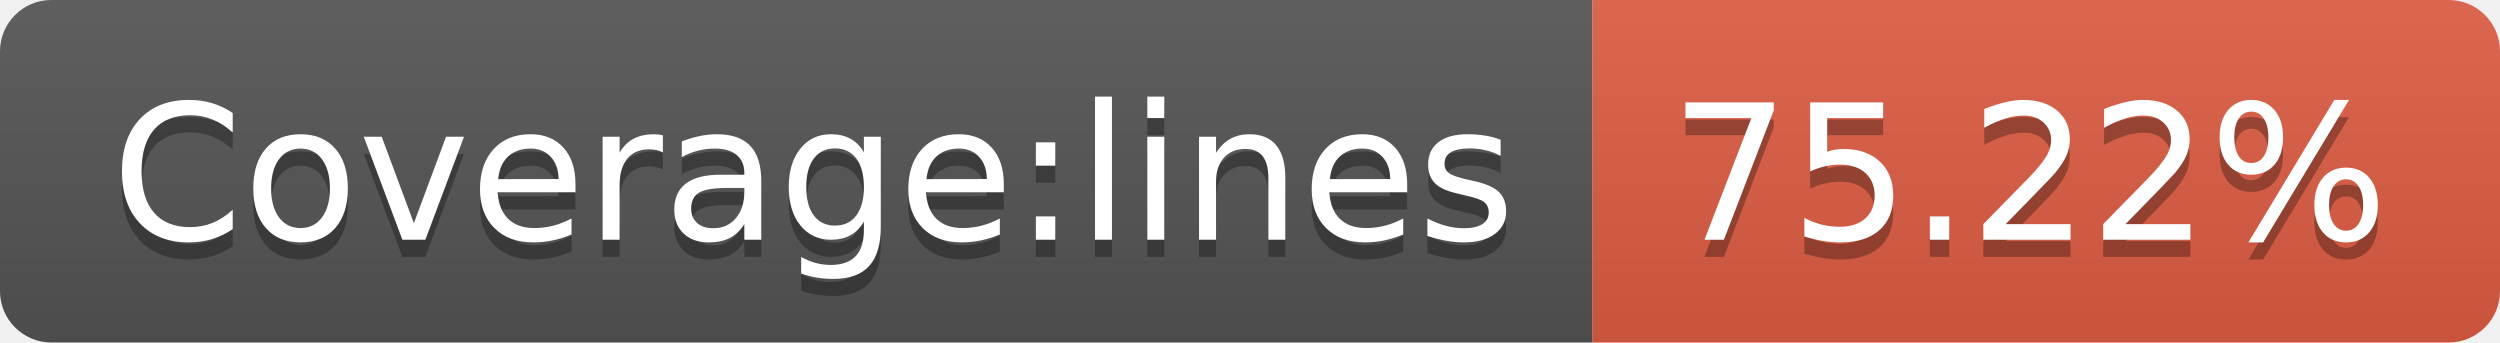
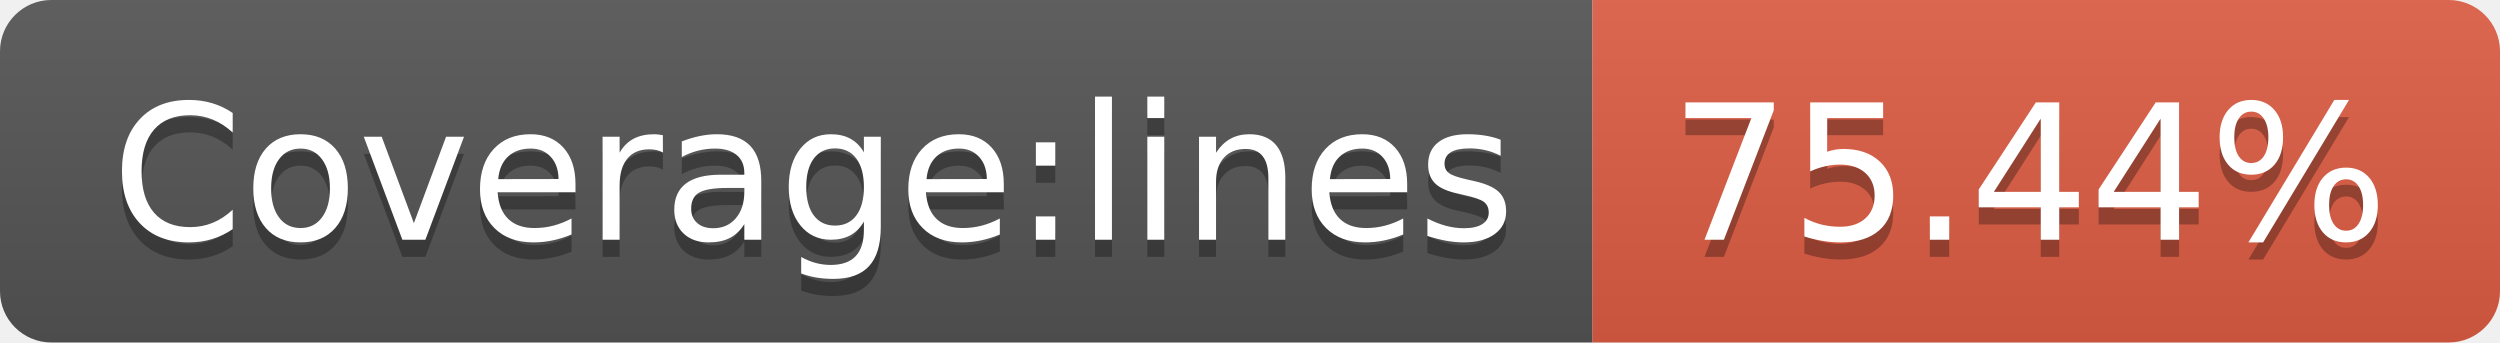
- <svg xmlns="http://www.w3.org/2000/svg" width="146" height="20" role="img" aria-label="Coverage:lines: 75.22%">
+ <svg xmlns="http://www.w3.org/2000/svg" width="146" height="20" role="img" aria-label="Coverage:lines: 75.44%">
  <linearGradient id="s" x2="0" y2="100%">
    <stop offset="0" stop-color="#bbb" stop-opacity=".1" />
    <stop offset="1" stop-opacity=".1" />
  </linearGradient>
  <clipPath id="r">
    <rect width="146" height="20" rx="3" fill="#fff" />
  </clipPath>
  <g clip-path="url(#r)">
    <rect width="93" height="20" fill="#555" />
    <rect x="93" width="53" height="20" fill="#e05d44" />
    <rect width="146" height="20" fill="url(#s)" />
  </g>
  <g fill="#fff" text-anchor="middle" font-family="Verdana,Geneva,DejaVu Sans,sans-serif" text-rendering="geometricPrecision" font-size="110">
    <text aria-hidden="true" x="475" y="150" fill="#010101" fill-opacity=".3" transform="scale(.1)" textLength="830">Coverage:lines</text>
    <text x="475" y="140" transform="scale(.1)" fill="#fff" textLength="830">Coverage:lines</text>
-     <text aria-hidden="true" x="1185" y="150" fill="#010101" fill-opacity=".3" transform="scale(.1)" textLength="430">75.22%</text>
-     <text x="1185" y="140" transform="scale(.1)" fill="#fff" textLength="430">75.22%</text>
+     <text aria-hidden="true" x="1185" y="150" fill="#010101" fill-opacity=".3" transform="scale(.1)" textLength="430">75.44%</text>
+     <text x="1185" y="140" transform="scale(.1)" fill="#fff" textLength="430">75.44%</text>
  </g>
</svg>
